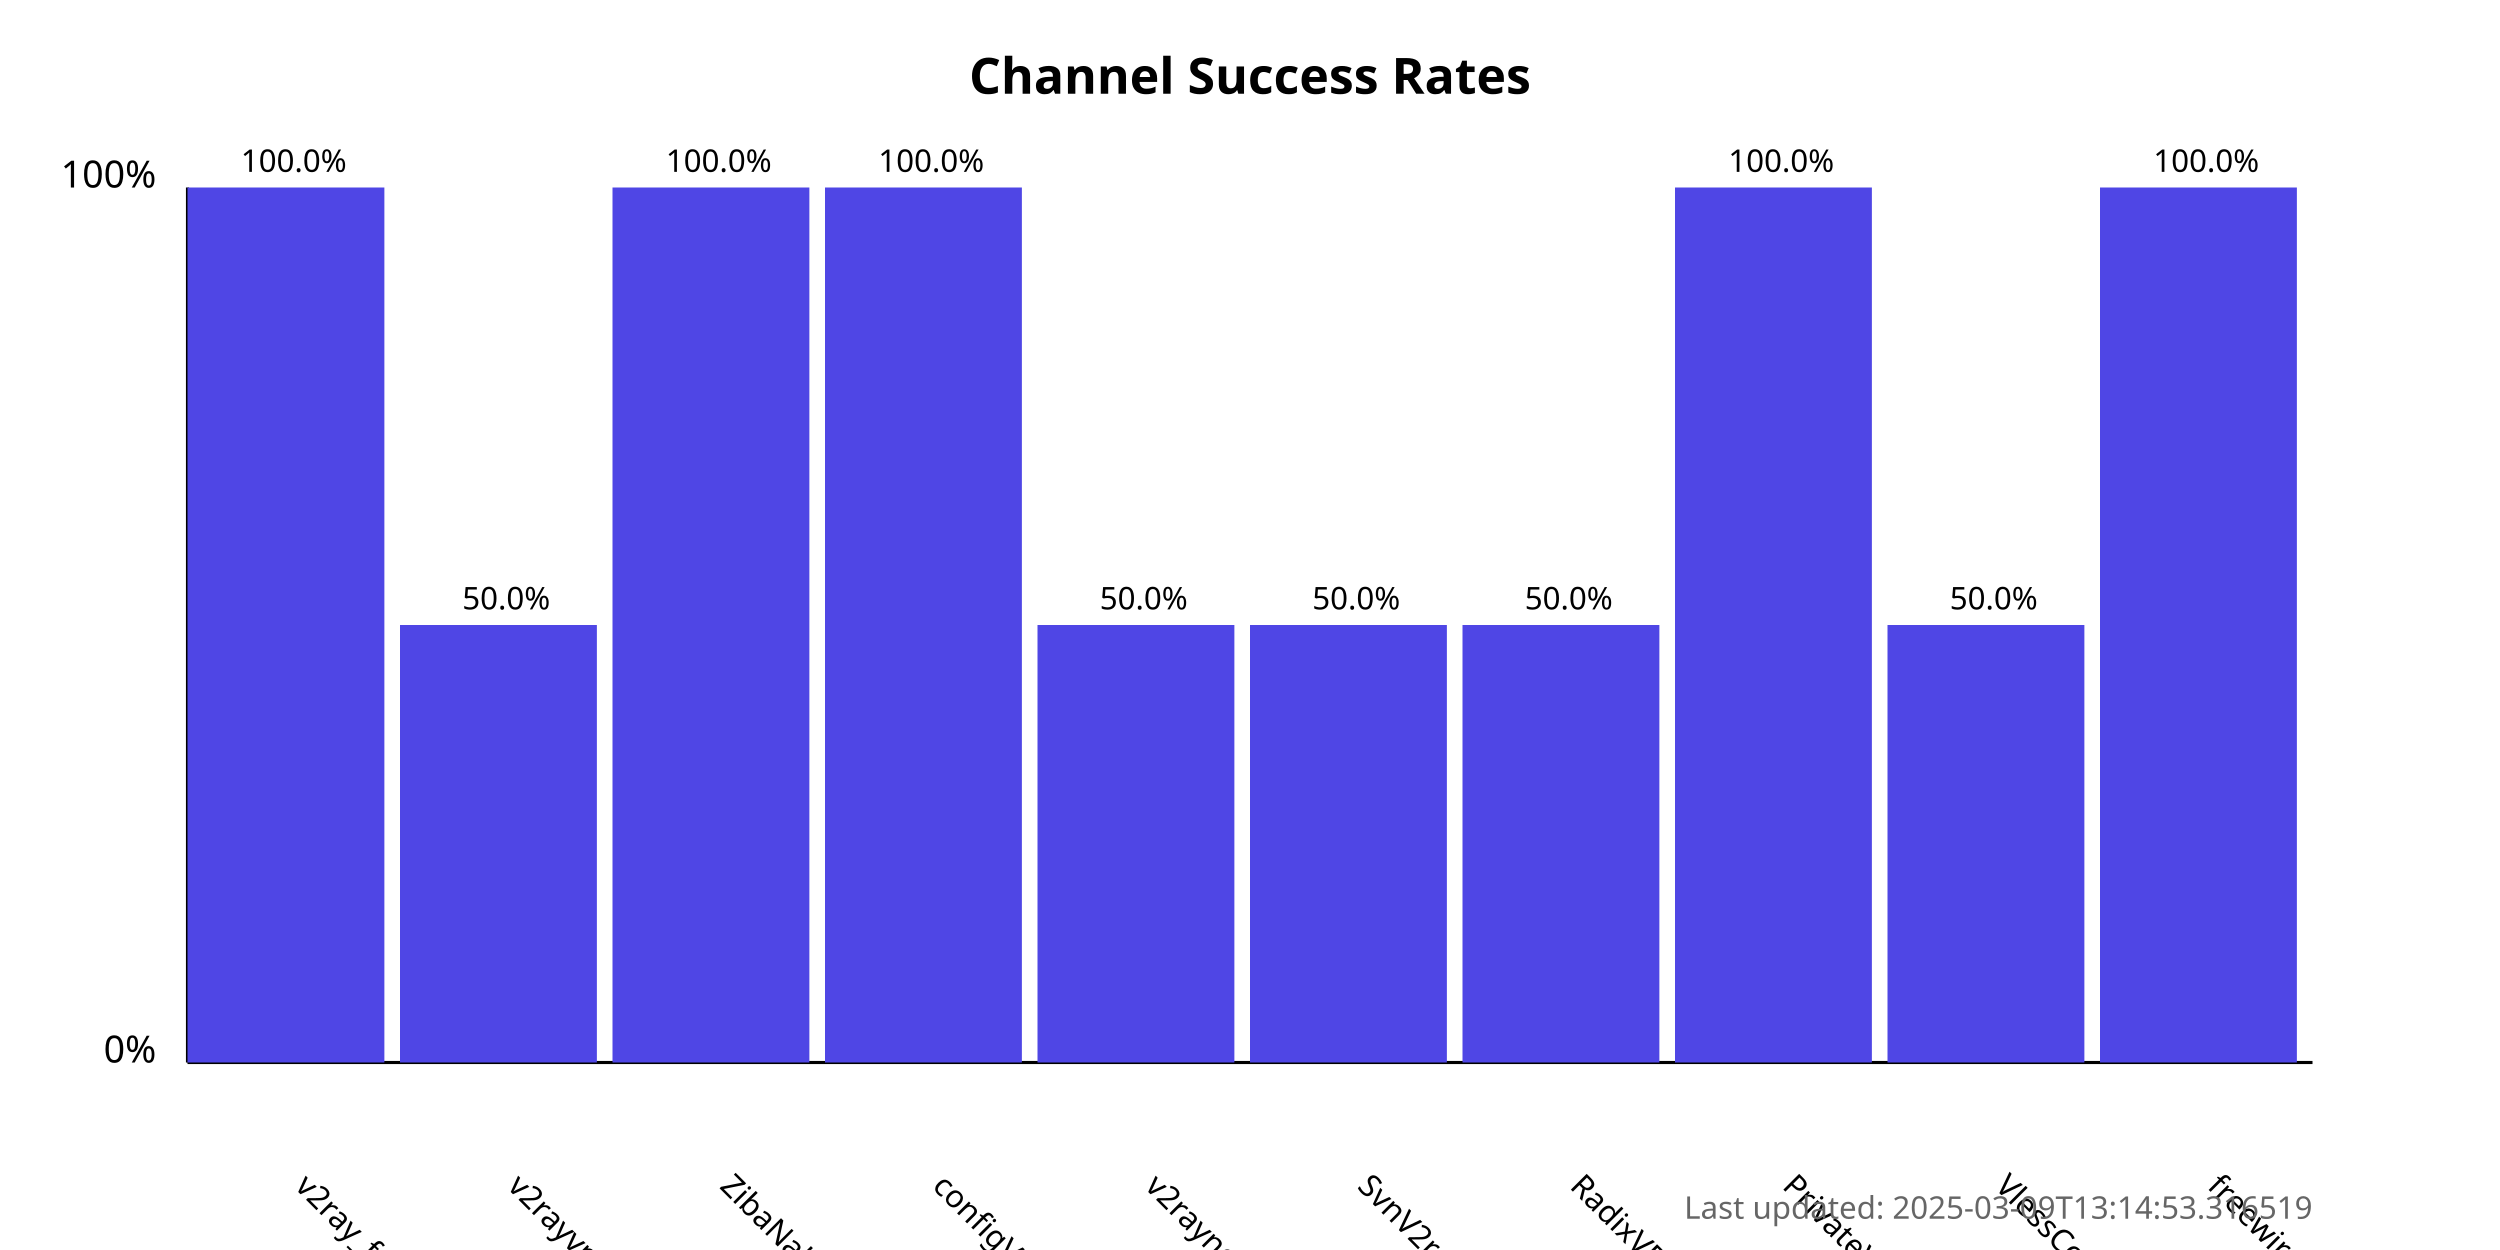
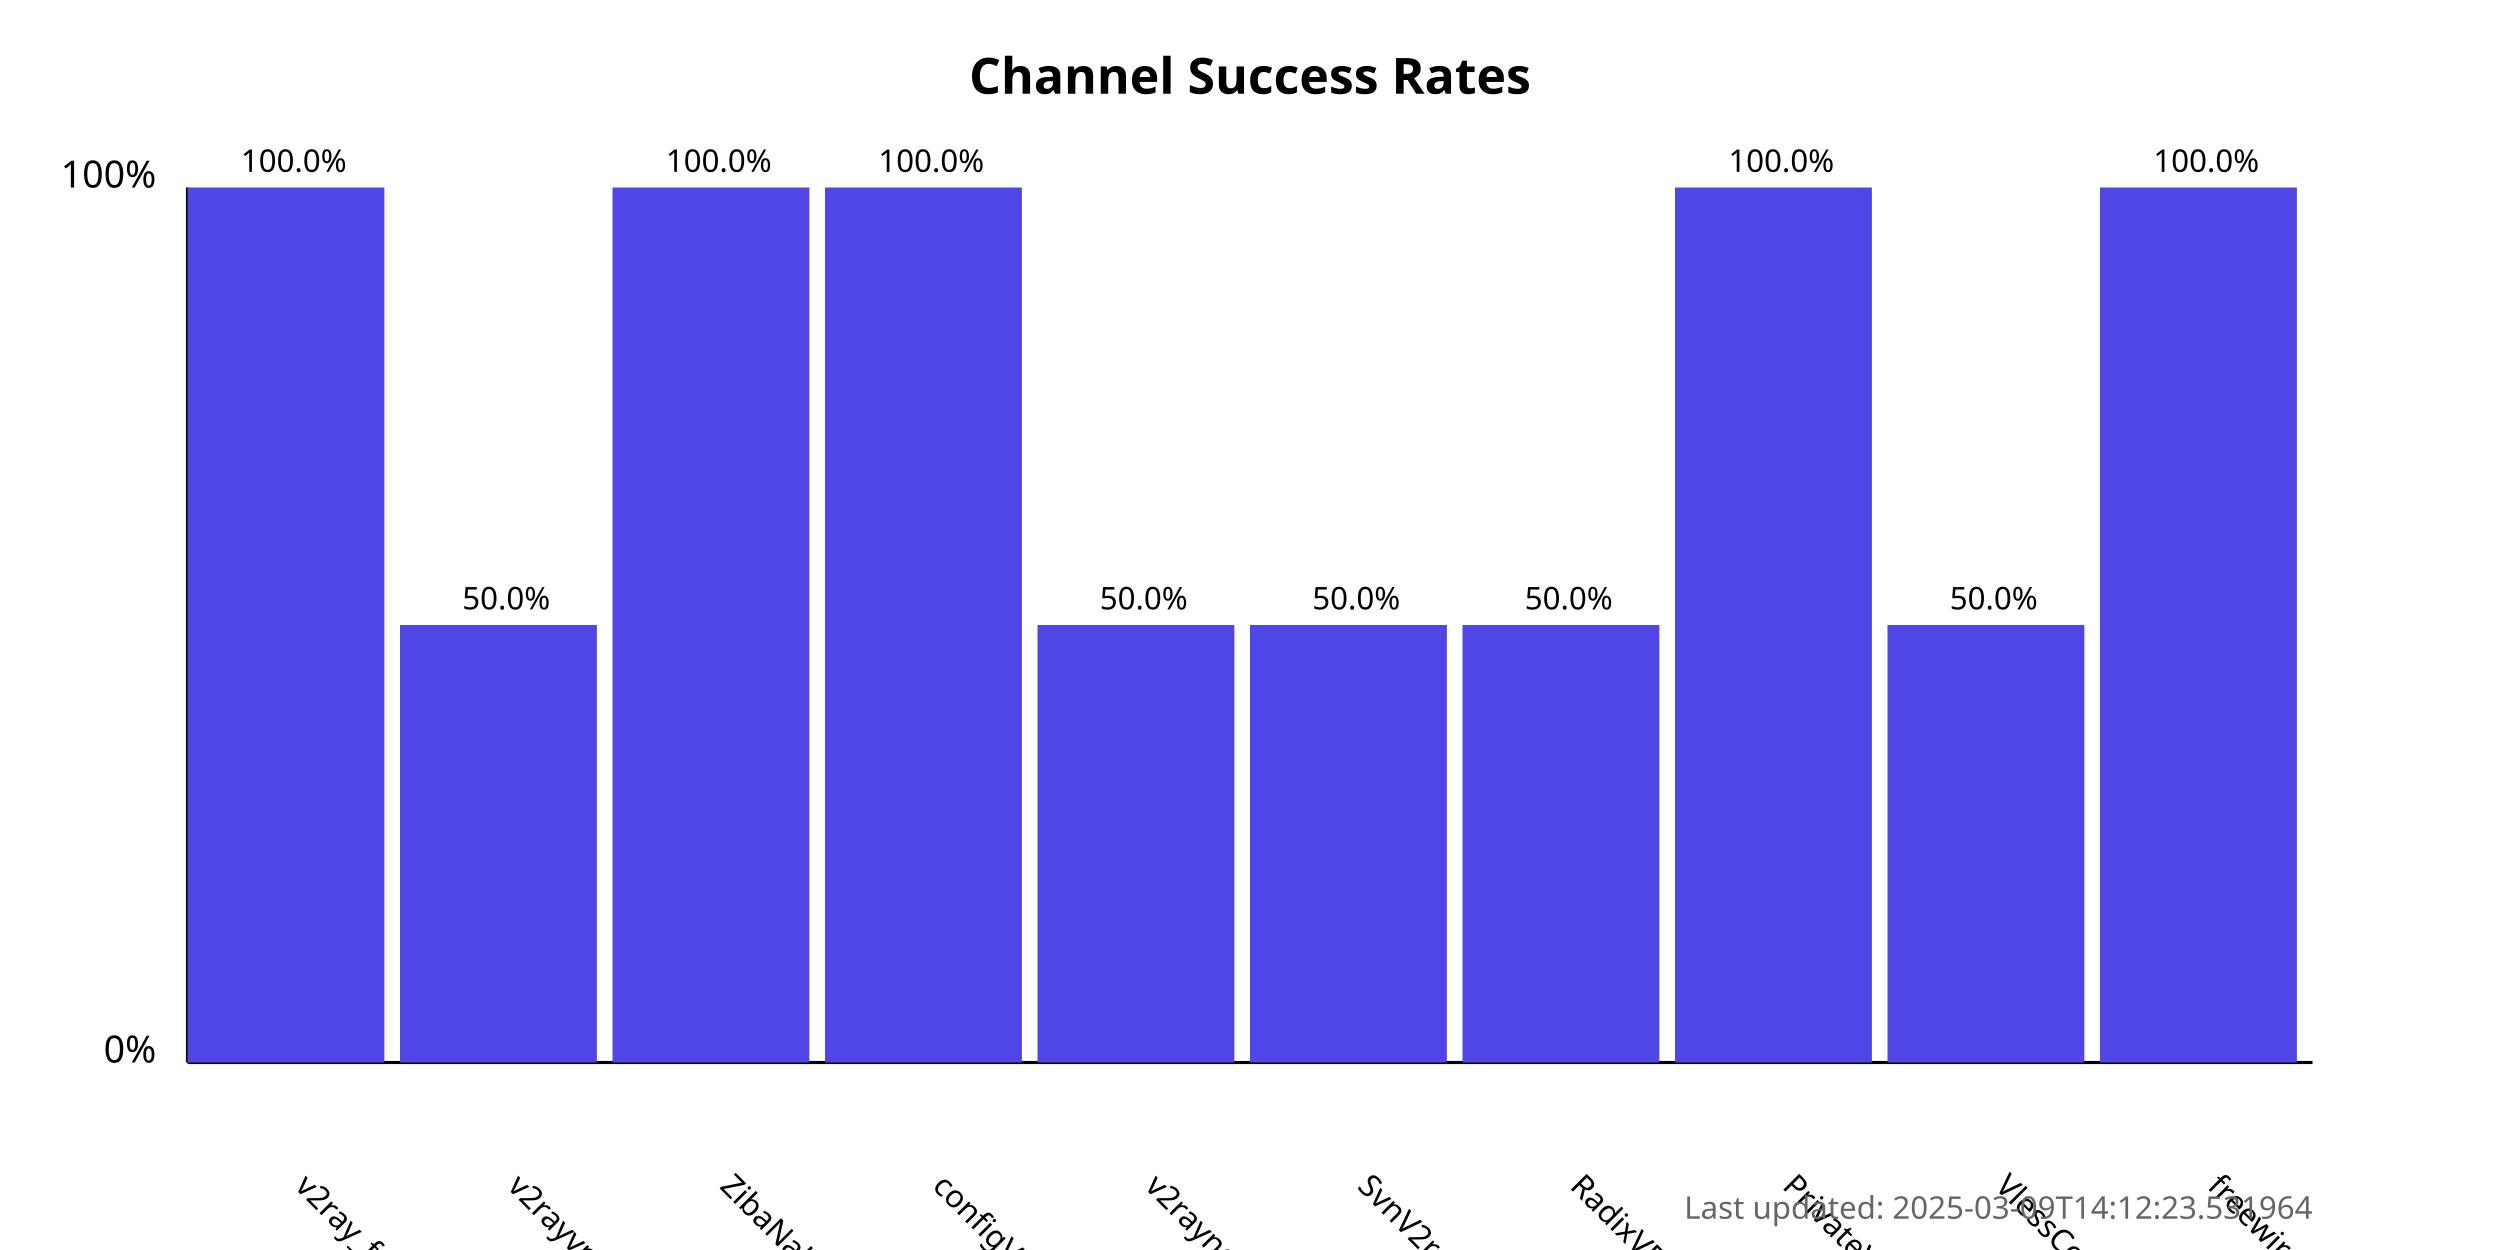
<svg xmlns="http://www.w3.org/2000/svg" width="800" height="400">
  <style>
            .chart-title { font: bold 16px sans-serif; }
            .axis-label { font: 12px sans-serif; }
            .tick-label { font: 10px sans-serif; }
            .bar { fill: #4f46e5; }
            .bar:hover { fill: #6366f1; }
            .timestamp { font: 10px sans-serif; fill: #666; }
        </style>
  <text x="400.0" y="30" text-anchor="middle" class="chart-title">
            Channel Success Rates
        </text>
  <line x1="60" y1="340" x2="60" y2="60" stroke="black" stroke-width="1" />
  <line x1="60" y1="340" x2="740" y2="340" stroke="black" stroke-width="1" />
  <text x="50" y="340" text-anchor="end" class="axis-label">0%</text>
  <text x="50" y="60" text-anchor="end" class="axis-label">100%</text>
  <g>
    <rect x="60" y="60.0" width="63.0" height="280.0" class="bar" />
    <text x="94.0" y="380" transform="rotate(45, 94.0, 380)" text-anchor="start" class="tick-label">
                v2ray_free_conf
            </text>
    <text x="94.0" y="55.0" text-anchor="middle" class="tick-label">
                100.0%
            </text>
  </g>
  <g>
    <rect x="128.0" y="200.0" width="63.0" height="140.0" class="bar" />
    <text x="162.0" y="380" transform="rotate(45, 162.0, 380)" text-anchor="start" class="tick-label">
                v2rayvpno
            </text>
    <text x="162.0" y="195.0" text-anchor="middle" class="tick-label">
                50.0%
            </text>
  </g>
  <g>
    <rect x="196.0" y="60.0" width="63.0" height="280.0" class="bar" />
    <text x="230.0" y="380" transform="rotate(45, 230.0, 380)" text-anchor="start" class="tick-label">
                ZibaNabz
            </text>
    <text x="230.0" y="55.0" text-anchor="middle" class="tick-label">
                100.0%
            </text>
  </g>
  <g>
    <rect x="264.0" y="60.0" width="63.0" height="280.0" class="bar" />
    <text x="298.0" y="380" transform="rotate(45, 298.0, 380)" text-anchor="start" class="tick-label">
                configV2rayForFree
            </text>
    <text x="298.0" y="55.0" text-anchor="middle" class="tick-label">
                100.0%
            </text>
  </g>
  <g>
    <rect x="332.0" y="200.0" width="63.0" height="140.0" class="bar" />
    <text x="366.0" y="380" transform="rotate(45, 366.0, 380)" text-anchor="start" class="tick-label">
                v2rayngvpn
            </text>
    <text x="366.0" y="195.0" text-anchor="middle" class="tick-label">
                50.0%
            </text>
  </g>
  <g>
    <rect x="400.0" y="200.0" width="63.0" height="140.0" class="bar" />
    <text x="434.0" y="380" transform="rotate(45, 434.0, 380)" text-anchor="start" class="tick-label">
                SvnV2ray
            </text>
    <text x="434.0" y="195.0" text-anchor="middle" class="tick-label">
                50.0%
            </text>
  </g>
  <g>
    <rect x="468.0" y="200.0" width="63.0" height="140.0" class="bar" />
    <text x="502.0" y="380" transform="rotate(45, 502.0, 380)" text-anchor="start" class="tick-label">
                RadixVPN
            </text>
    <text x="502.0" y="195.0" text-anchor="middle" class="tick-label">
                50.0%
            </text>
  </g>
  <g>
    <rect x="536.0" y="60.0" width="63.0" height="280.0" class="bar" />
    <text x="570.0" y="380" transform="rotate(45, 570.0, 380)" text-anchor="start" class="tick-label">
                PrivateVPNs
            </text>
    <text x="570.0" y="55.0" text-anchor="middle" class="tick-label">
                100.0%
            </text>
  </g>
  <g>
    <rect x="604.0" y="200.0" width="63.0" height="140.0" class="bar" />
    <text x="638.0" y="380" transform="rotate(45, 638.0, 380)" text-anchor="start" class="tick-label">
                VlessConfig
            </text>
    <text x="638.0" y="195.0" text-anchor="middle" class="tick-label">
                50.0%
            </text>
  </g>
  <g>
    <rect x="672.0" y="60.0" width="63.0" height="280.0" class="bar" />
    <text x="706.0" y="380" transform="rotate(45, 706.0, 380)" text-anchor="start" class="tick-label">
                freewireguard
            </text>
    <text x="706.0" y="55.0" text-anchor="middle" class="tick-label">
                100.0%
            </text>
  </g>
  <text x="740" y="390" text-anchor="end" class="timestamp">
-             Last updated: 2025-03-09T13:14:53.316519
+             Last updated: 2025-03-09T14:12:23.531964
        </text>
</svg>
